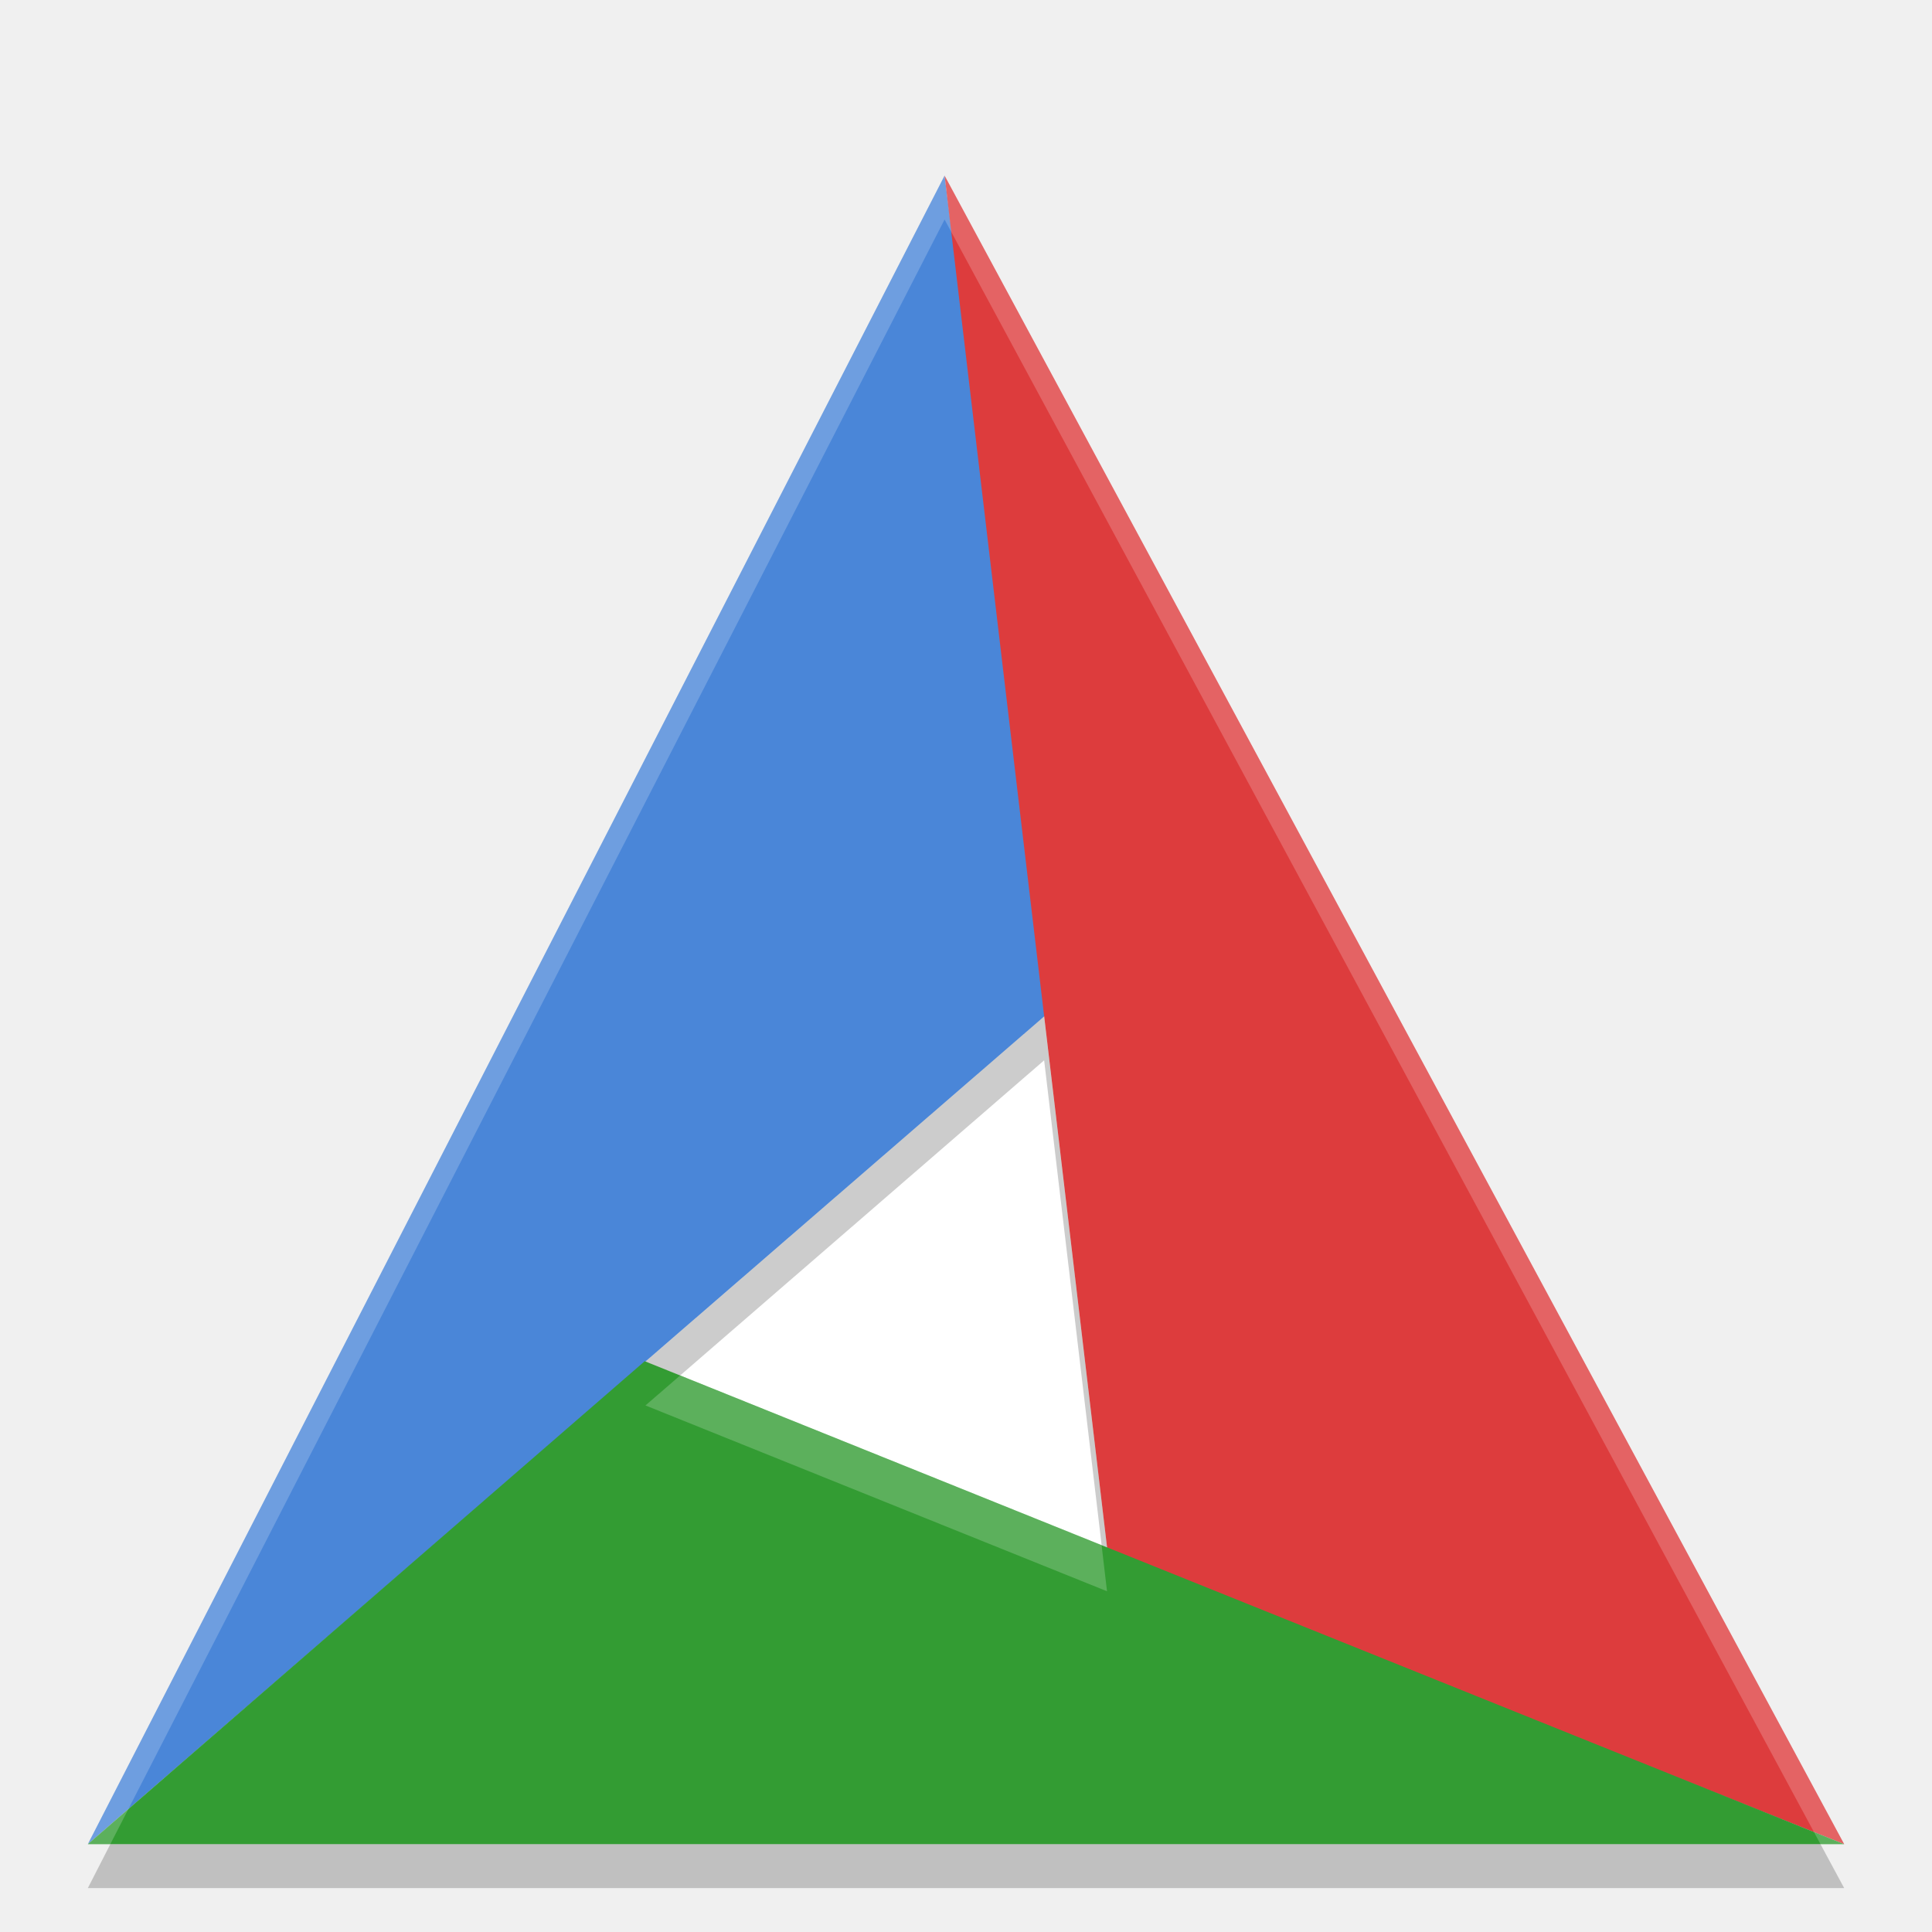
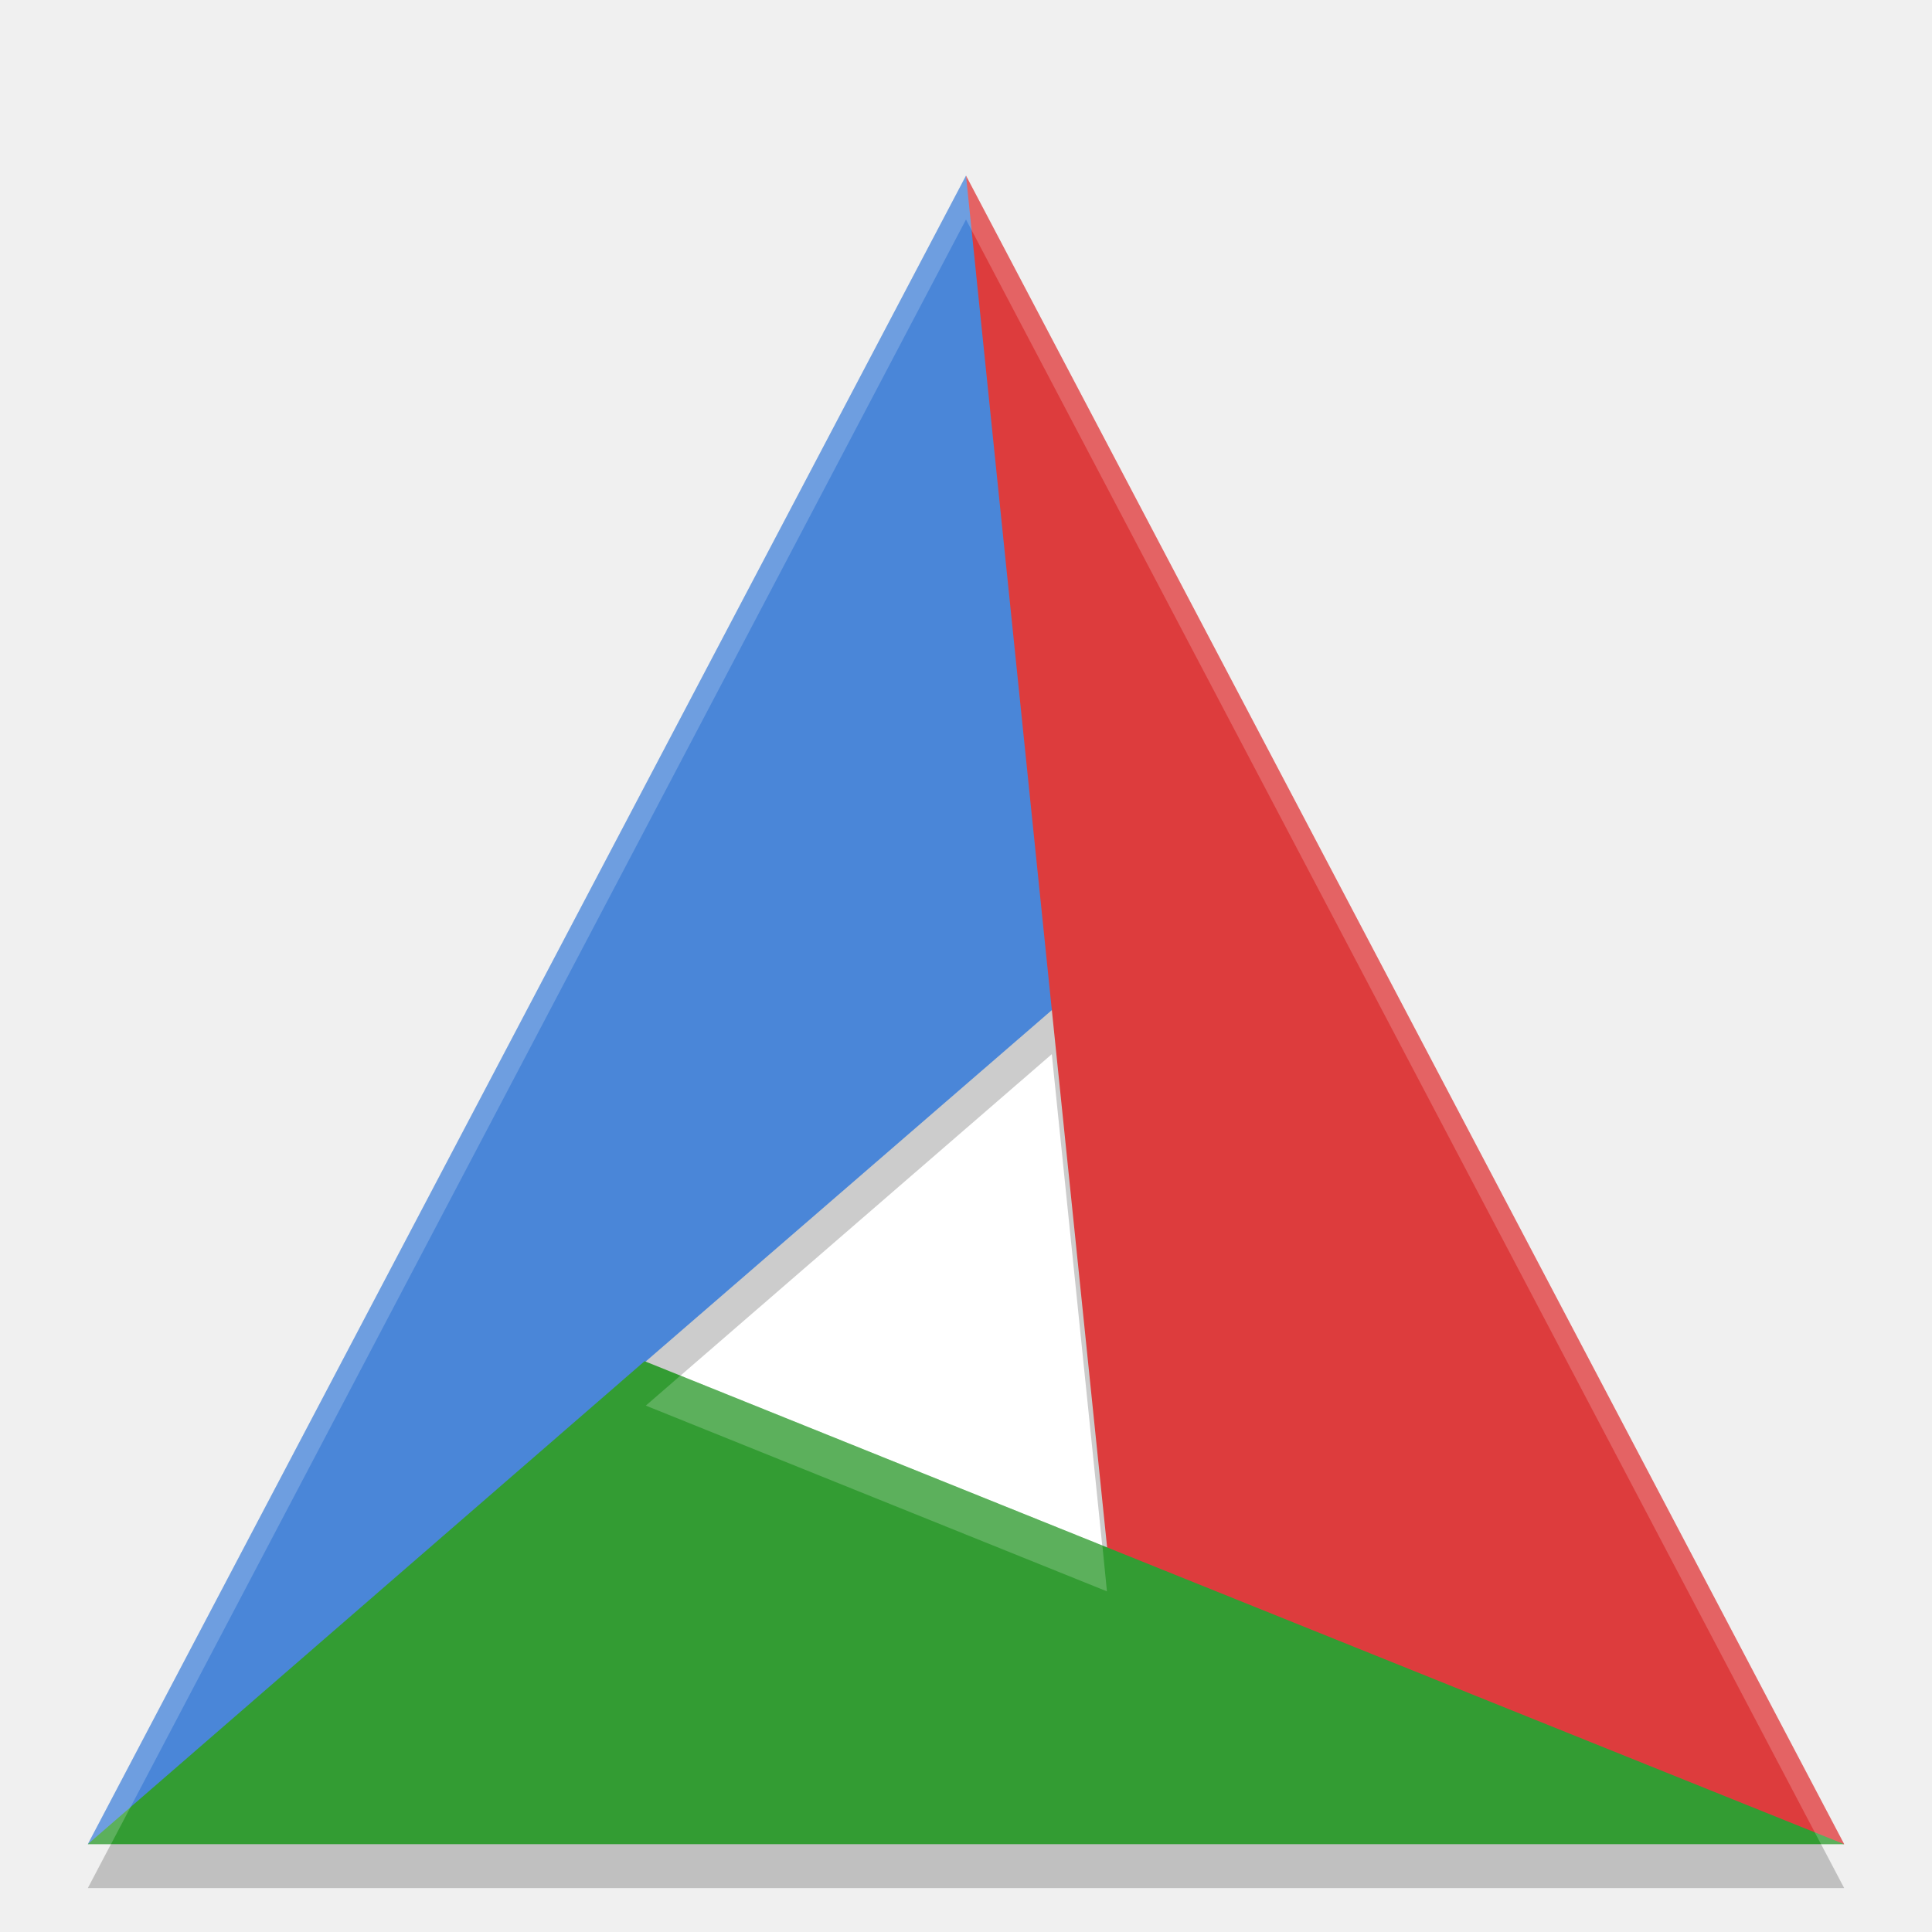
<svg xmlns="http://www.w3.org/2000/svg" width="22" height="22" version="1">
-   <path fill="#fff" d="m15.291 15.1a4.534 5.168 0 0 1 -4.535 5.168 4.534 5.168 0 0 1 -4.534 -5.168 4.534 5.168 0 0 1 4.534 -5.168 4.534 5.168 0 0 1 4.535 5.168z" />
-   <g transform="matrix(.4878 0 0 .5 -.95099 -.5)">
-     <path fill="#4a86d8" d="m4 43 20-38 2.5 19z" />
-     <path fill="#dd3c3d" d="m24 5 21 38-17.2-6.7z" />
-     <path fill="#339c33" d="m45 43h-41l13-11z" />
-   </g>
-   <g opacity=".2" transform="matrix(.4878 0 0 .5 -.95099 -.5)">
-     <path fill="#fff" transform="translate(49)" d="m-25 5-20 38h0.525l19.475-37 20.447 37h0.553l-21-38zm-6.174 27.326-0.809 0.682 10.775 4.232-0.127-1.051-9.84-3.863z" />
-   </g>
-   <g opacity=".2" transform="matrix(.4878 0 0 .5 -.95099 0)">
-     <path d="m26.324 23.148-9.306 7.86 0.808 0.318 8.498-7.178 1.342 11.041 0.127 0.051-1.469-12.092zm-21.799 18.852l-0.525 1h41l-0.553-1h-39.922z" />
+   <g transform="translate(-1,-1)">
+     <path fill="#ffffff" d="M 16.291,16.1 A 4.534,5.168 0 0 1 11.756,21.268 4.534,5.168 0 0 1 7.222,16.1 4.534,5.168 0 0 1 11.756,10.932 4.534,5.168 0 0 1 16.291,16.1 Z" />
+     <path style="opacity:0.2" d="M 12,3.5 2,22.5 H 22 Z M 12.977,13.004 13.605,19.121 8.354,17.006 Z" />
+     <path style="fill:#4a86d8" d="M 12,3 12.98,12.5 13,8 Z M 2,22 6,20 8.349,16.507 Z M 2,22 12,3 12.98,12.5 Z" />
+     <path style="fill:#dd3c3d" d="M 22,22 16,21 13.61,18.65 Z M 12,3 22,22 13.61,18.65 Z" />
+     <path style="fill:#339c33" d="M 22,22 H 2 L 8.34,16.5 Z" />
+     <path style="opacity:0.2;fill:#ffffff" d="M 12,3 2,22 H 2.264 L 12,3.5 21.736,22 H 22 Z M 8.748,16.664 8.354,17.006 13.605,19.121 13.553,18.6 Z" />
  </g>
</svg>
